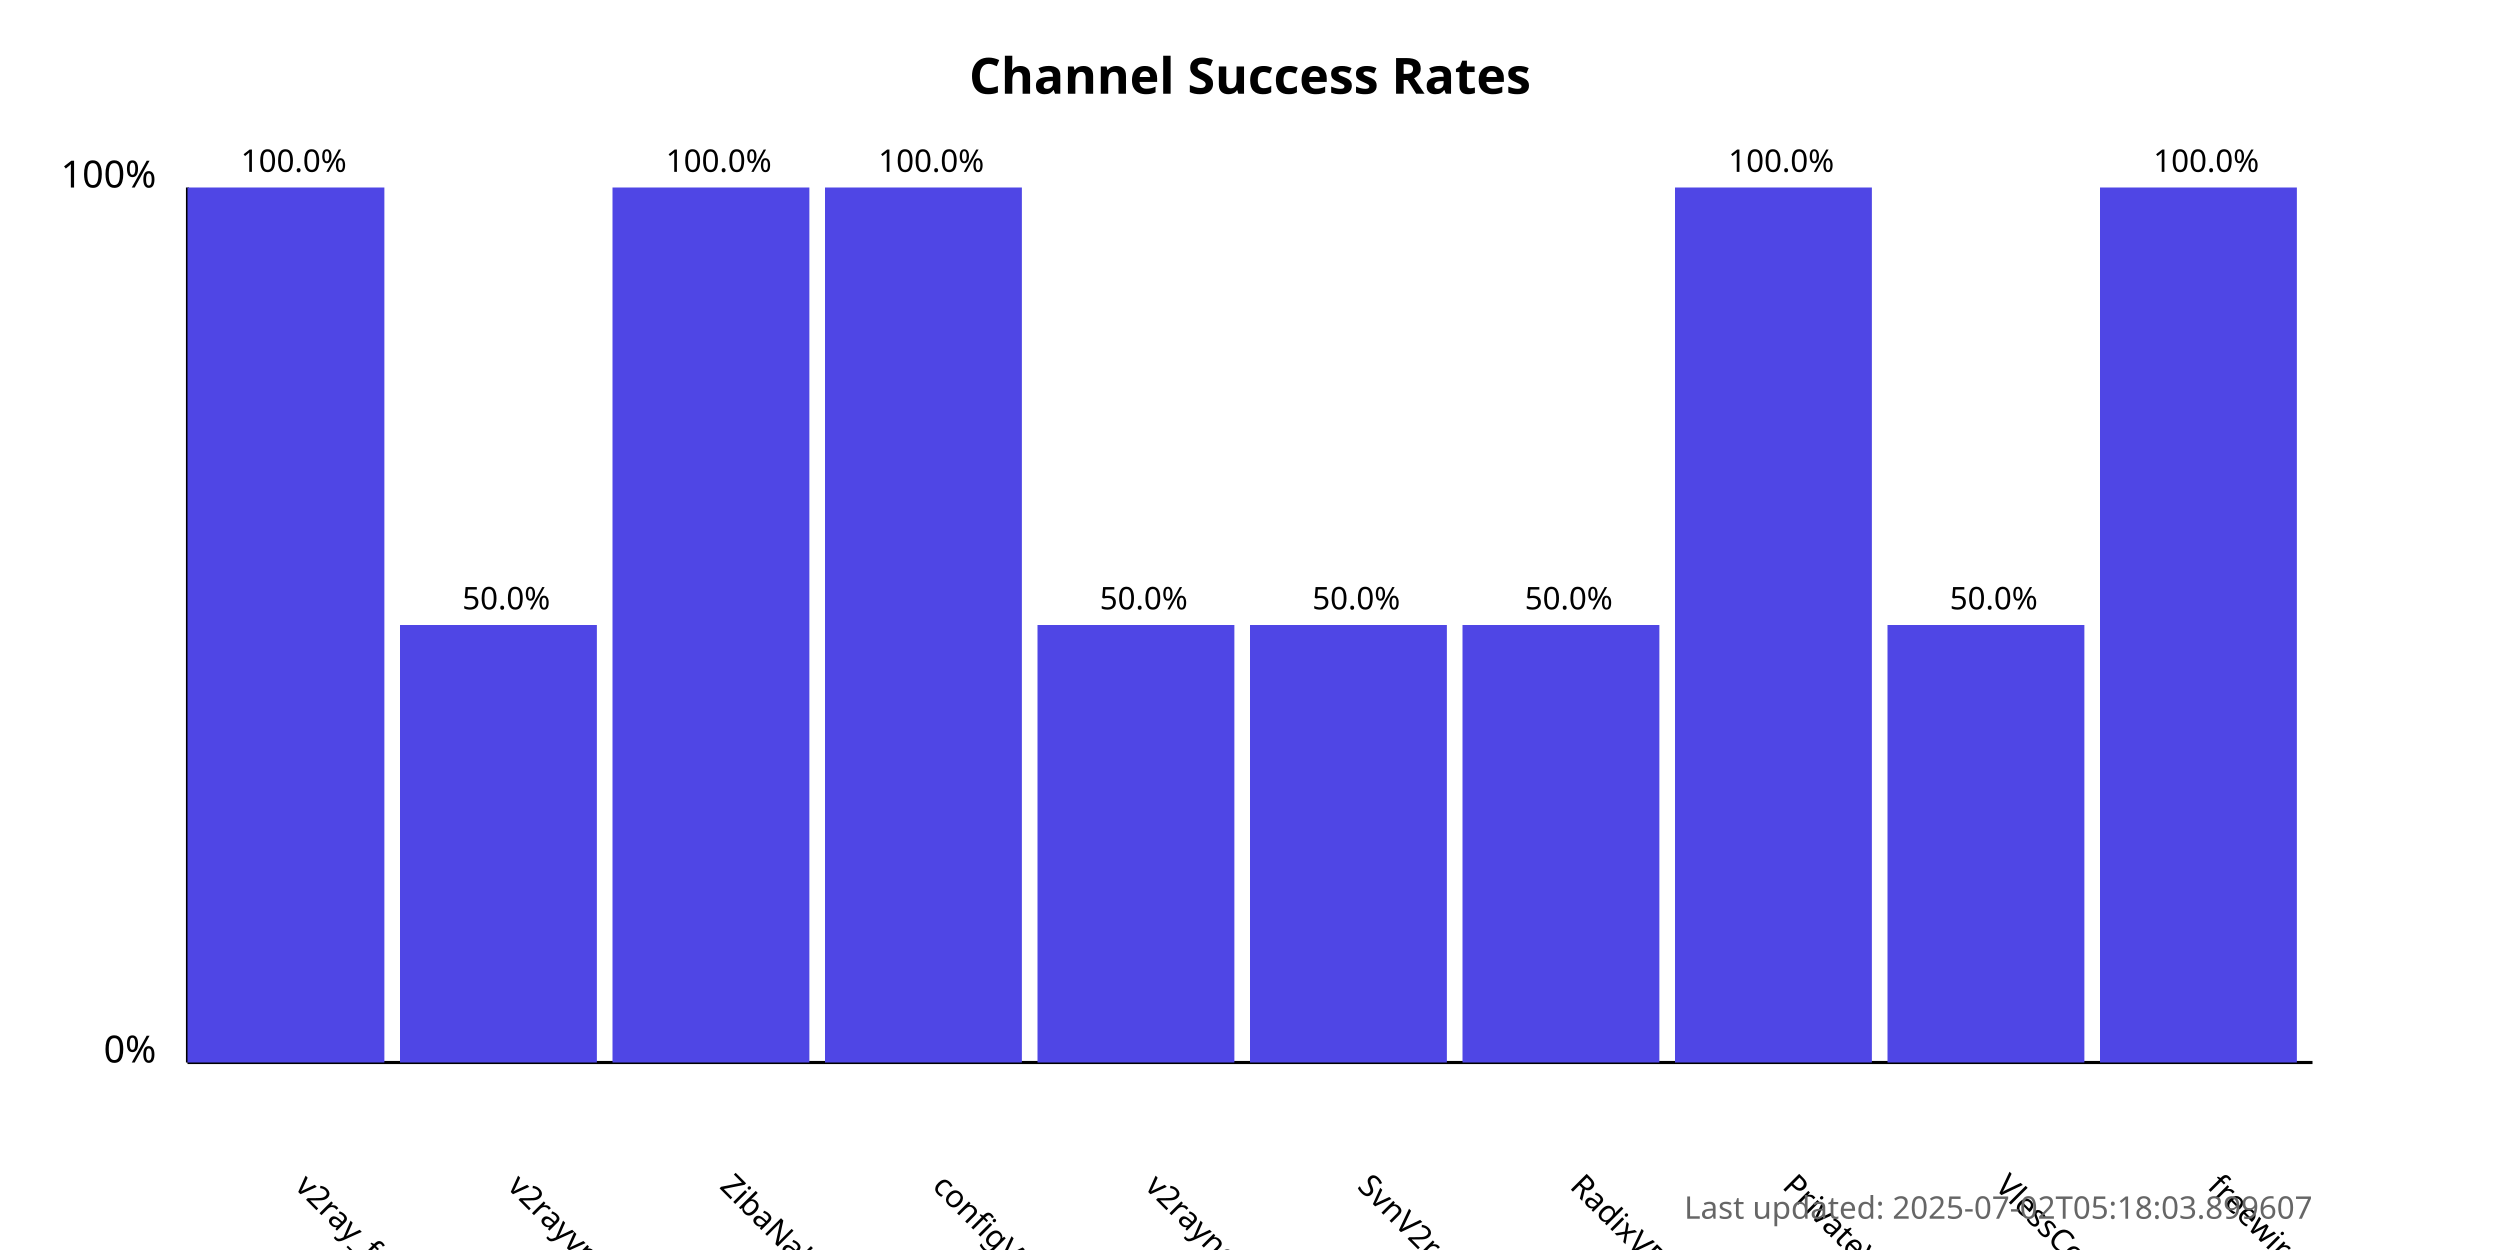
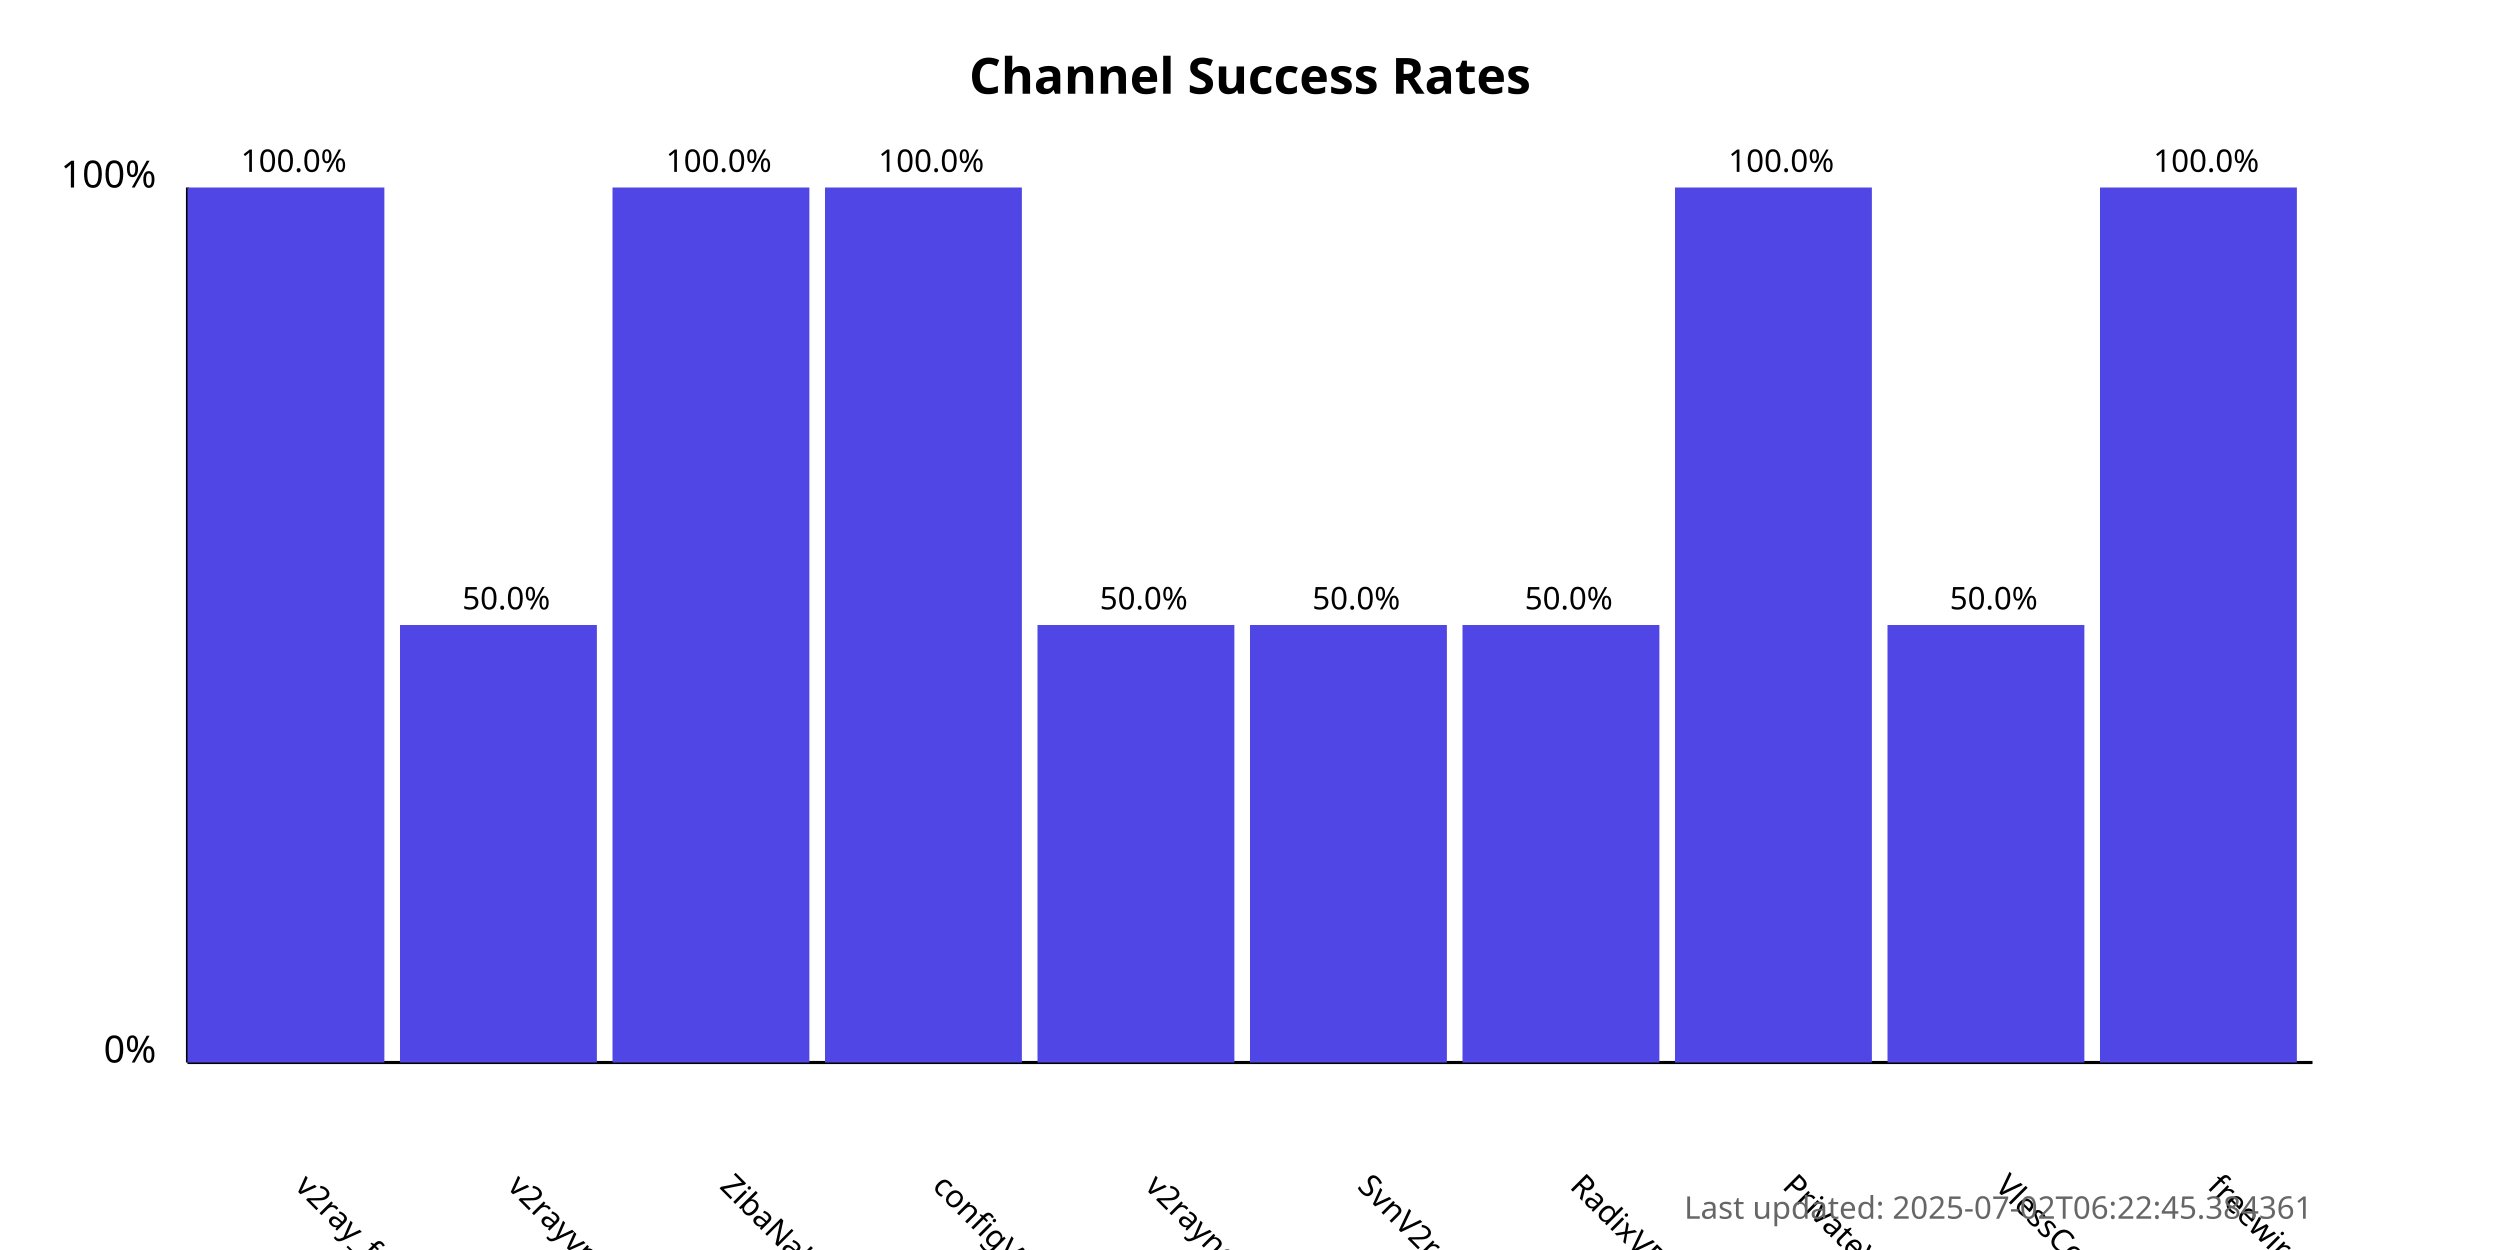
<svg xmlns="http://www.w3.org/2000/svg" width="800" height="400">
  <style>
            .chart-title { font: bold 16px sans-serif; }
            .axis-label { font: 12px sans-serif; }
            .tick-label { font: 10px sans-serif; }
            .bar { fill: #4f46e5; }
            .bar:hover { fill: #6366f1; }
            .timestamp { font: 10px sans-serif; fill: #666; }
        </style>
  <text x="400.0" y="30" text-anchor="middle" class="chart-title">
            Channel Success Rates
        </text>
  <line x1="60" y1="340" x2="60" y2="60" stroke="black" stroke-width="1" />
  <line x1="60" y1="340" x2="740" y2="340" stroke="black" stroke-width="1" />
  <text x="50" y="340" text-anchor="end" class="axis-label">0%</text>
  <text x="50" y="60" text-anchor="end" class="axis-label">100%</text>
  <g>
    <rect x="60" y="60.0" width="63.0" height="280.0" class="bar" />
    <text x="94.0" y="380" transform="rotate(45, 94.0, 380)" text-anchor="start" class="tick-label">
                v2ray_free_conf
            </text>
    <text x="94.0" y="55.0" text-anchor="middle" class="tick-label">
                100.0%
            </text>
  </g>
  <g>
    <rect x="128.0" y="200.0" width="63.0" height="140.0" class="bar" />
    <text x="162.0" y="380" transform="rotate(45, 162.0, 380)" text-anchor="start" class="tick-label">
                v2rayvpno
            </text>
    <text x="162.0" y="195.0" text-anchor="middle" class="tick-label">
                50.0%
            </text>
  </g>
  <g>
    <rect x="196.0" y="60.0" width="63.0" height="280.0" class="bar" />
    <text x="230.0" y="380" transform="rotate(45, 230.0, 380)" text-anchor="start" class="tick-label">
                ZibaNabz
            </text>
    <text x="230.0" y="55.0" text-anchor="middle" class="tick-label">
                100.0%
            </text>
  </g>
  <g>
    <rect x="264.0" y="60.0" width="63.0" height="280.0" class="bar" />
    <text x="298.0" y="380" transform="rotate(45, 298.0, 380)" text-anchor="start" class="tick-label">
                configV2rayForFree
            </text>
    <text x="298.0" y="55.0" text-anchor="middle" class="tick-label">
                100.0%
            </text>
  </g>
  <g>
    <rect x="332.0" y="200.0" width="63.0" height="140.0" class="bar" />
    <text x="366.0" y="380" transform="rotate(45, 366.0, 380)" text-anchor="start" class="tick-label">
                v2rayngvpn
            </text>
    <text x="366.0" y="195.0" text-anchor="middle" class="tick-label">
                50.0%
            </text>
  </g>
  <g>
    <rect x="400.0" y="200.0" width="63.0" height="140.0" class="bar" />
    <text x="434.0" y="380" transform="rotate(45, 434.0, 380)" text-anchor="start" class="tick-label">
                SvnV2ray
            </text>
    <text x="434.0" y="195.0" text-anchor="middle" class="tick-label">
                50.0%
            </text>
  </g>
  <g>
    <rect x="468.0" y="200.0" width="63.0" height="140.0" class="bar" />
    <text x="502.0" y="380" transform="rotate(45, 502.0, 380)" text-anchor="start" class="tick-label">
                RadixVPN
            </text>
    <text x="502.0" y="195.0" text-anchor="middle" class="tick-label">
                50.0%
            </text>
  </g>
  <g>
    <rect x="536.0" y="60.0" width="63.0" height="280.0" class="bar" />
    <text x="570.0" y="380" transform="rotate(45, 570.0, 380)" text-anchor="start" class="tick-label">
                PrivateVPNs
            </text>
    <text x="570.0" y="55.0" text-anchor="middle" class="tick-label">
                100.0%
            </text>
  </g>
  <g>
    <rect x="604.0" y="200.0" width="63.0" height="140.0" class="bar" />
    <text x="638.0" y="380" transform="rotate(45, 638.0, 380)" text-anchor="start" class="tick-label">
                VlessConfig
            </text>
    <text x="638.0" y="195.0" text-anchor="middle" class="tick-label">
                50.0%
            </text>
  </g>
  <g>
    <rect x="672.0" y="60.0" width="63.0" height="280.0" class="bar" />
    <text x="706.0" y="380" transform="rotate(45, 706.0, 380)" text-anchor="start" class="tick-label">
                freewireguard
            </text>
    <text x="706.0" y="55.0" text-anchor="middle" class="tick-label">
                100.0%
            </text>
  </g>
  <text x="740" y="390" text-anchor="end" class="timestamp">
-             Last updated: 2025-07-02T05:18:03.899607
+             Last updated: 2025-07-02T06:22:45.384361
        </text>
</svg>
